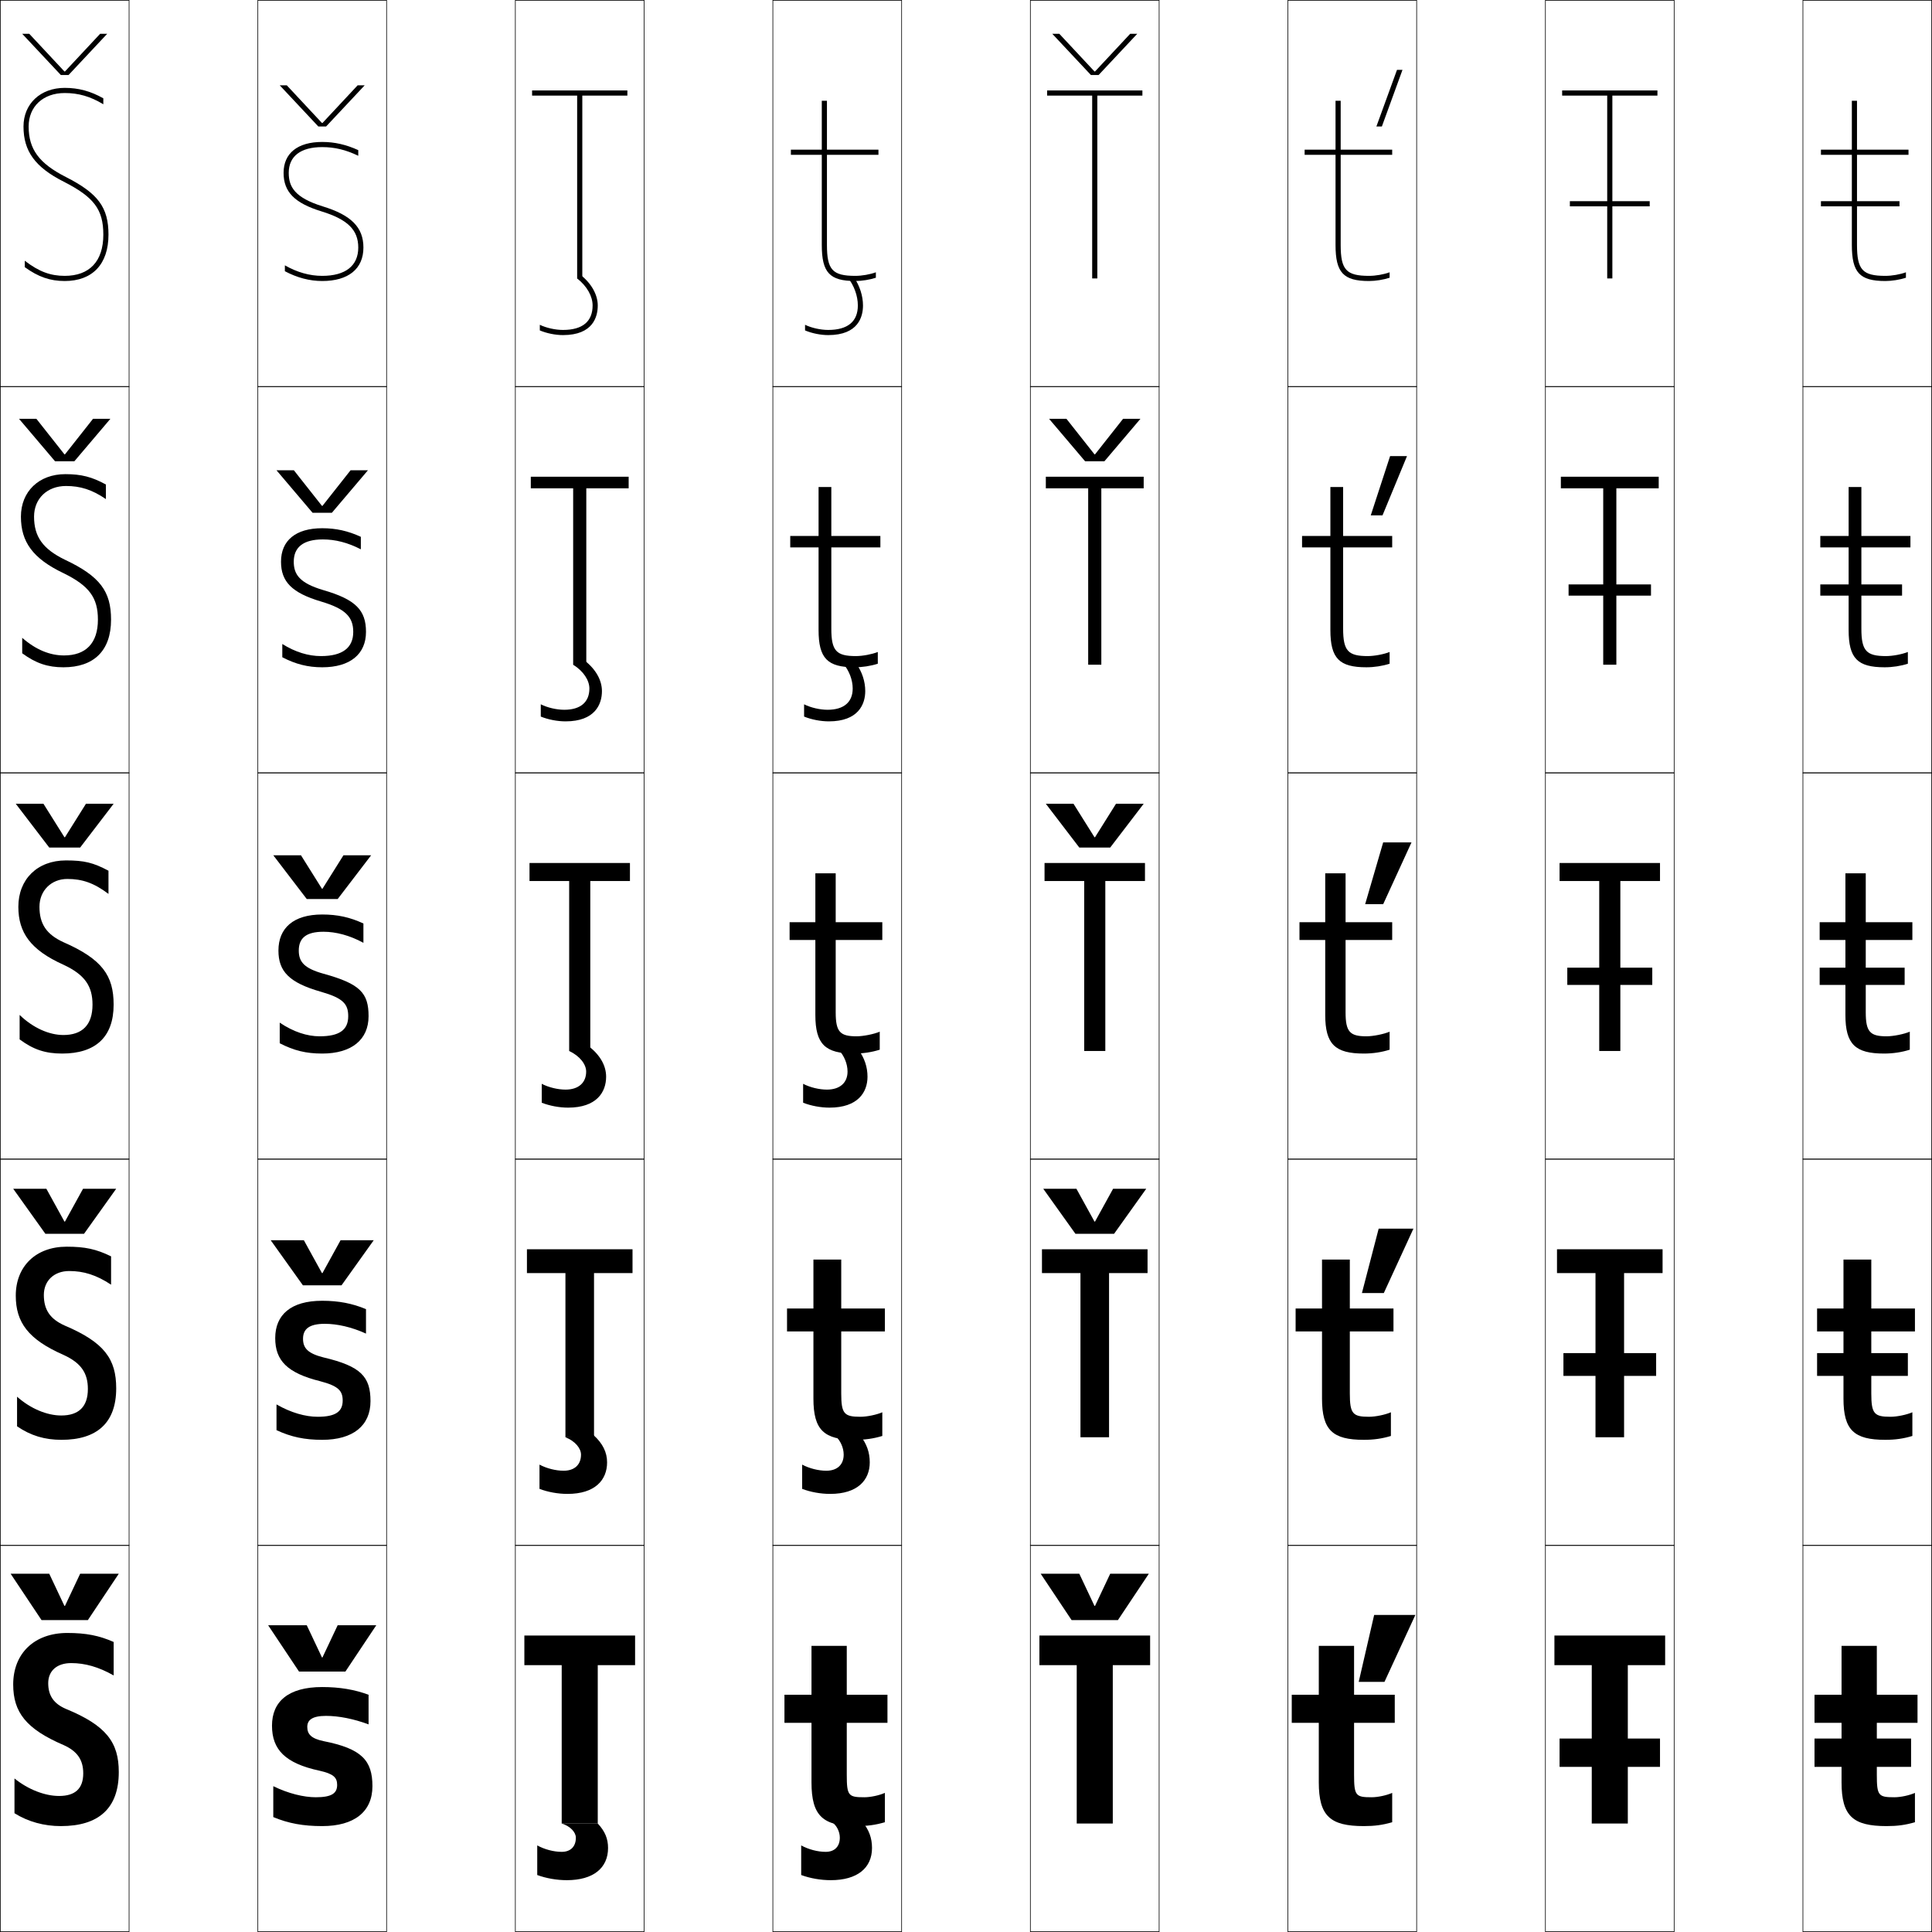
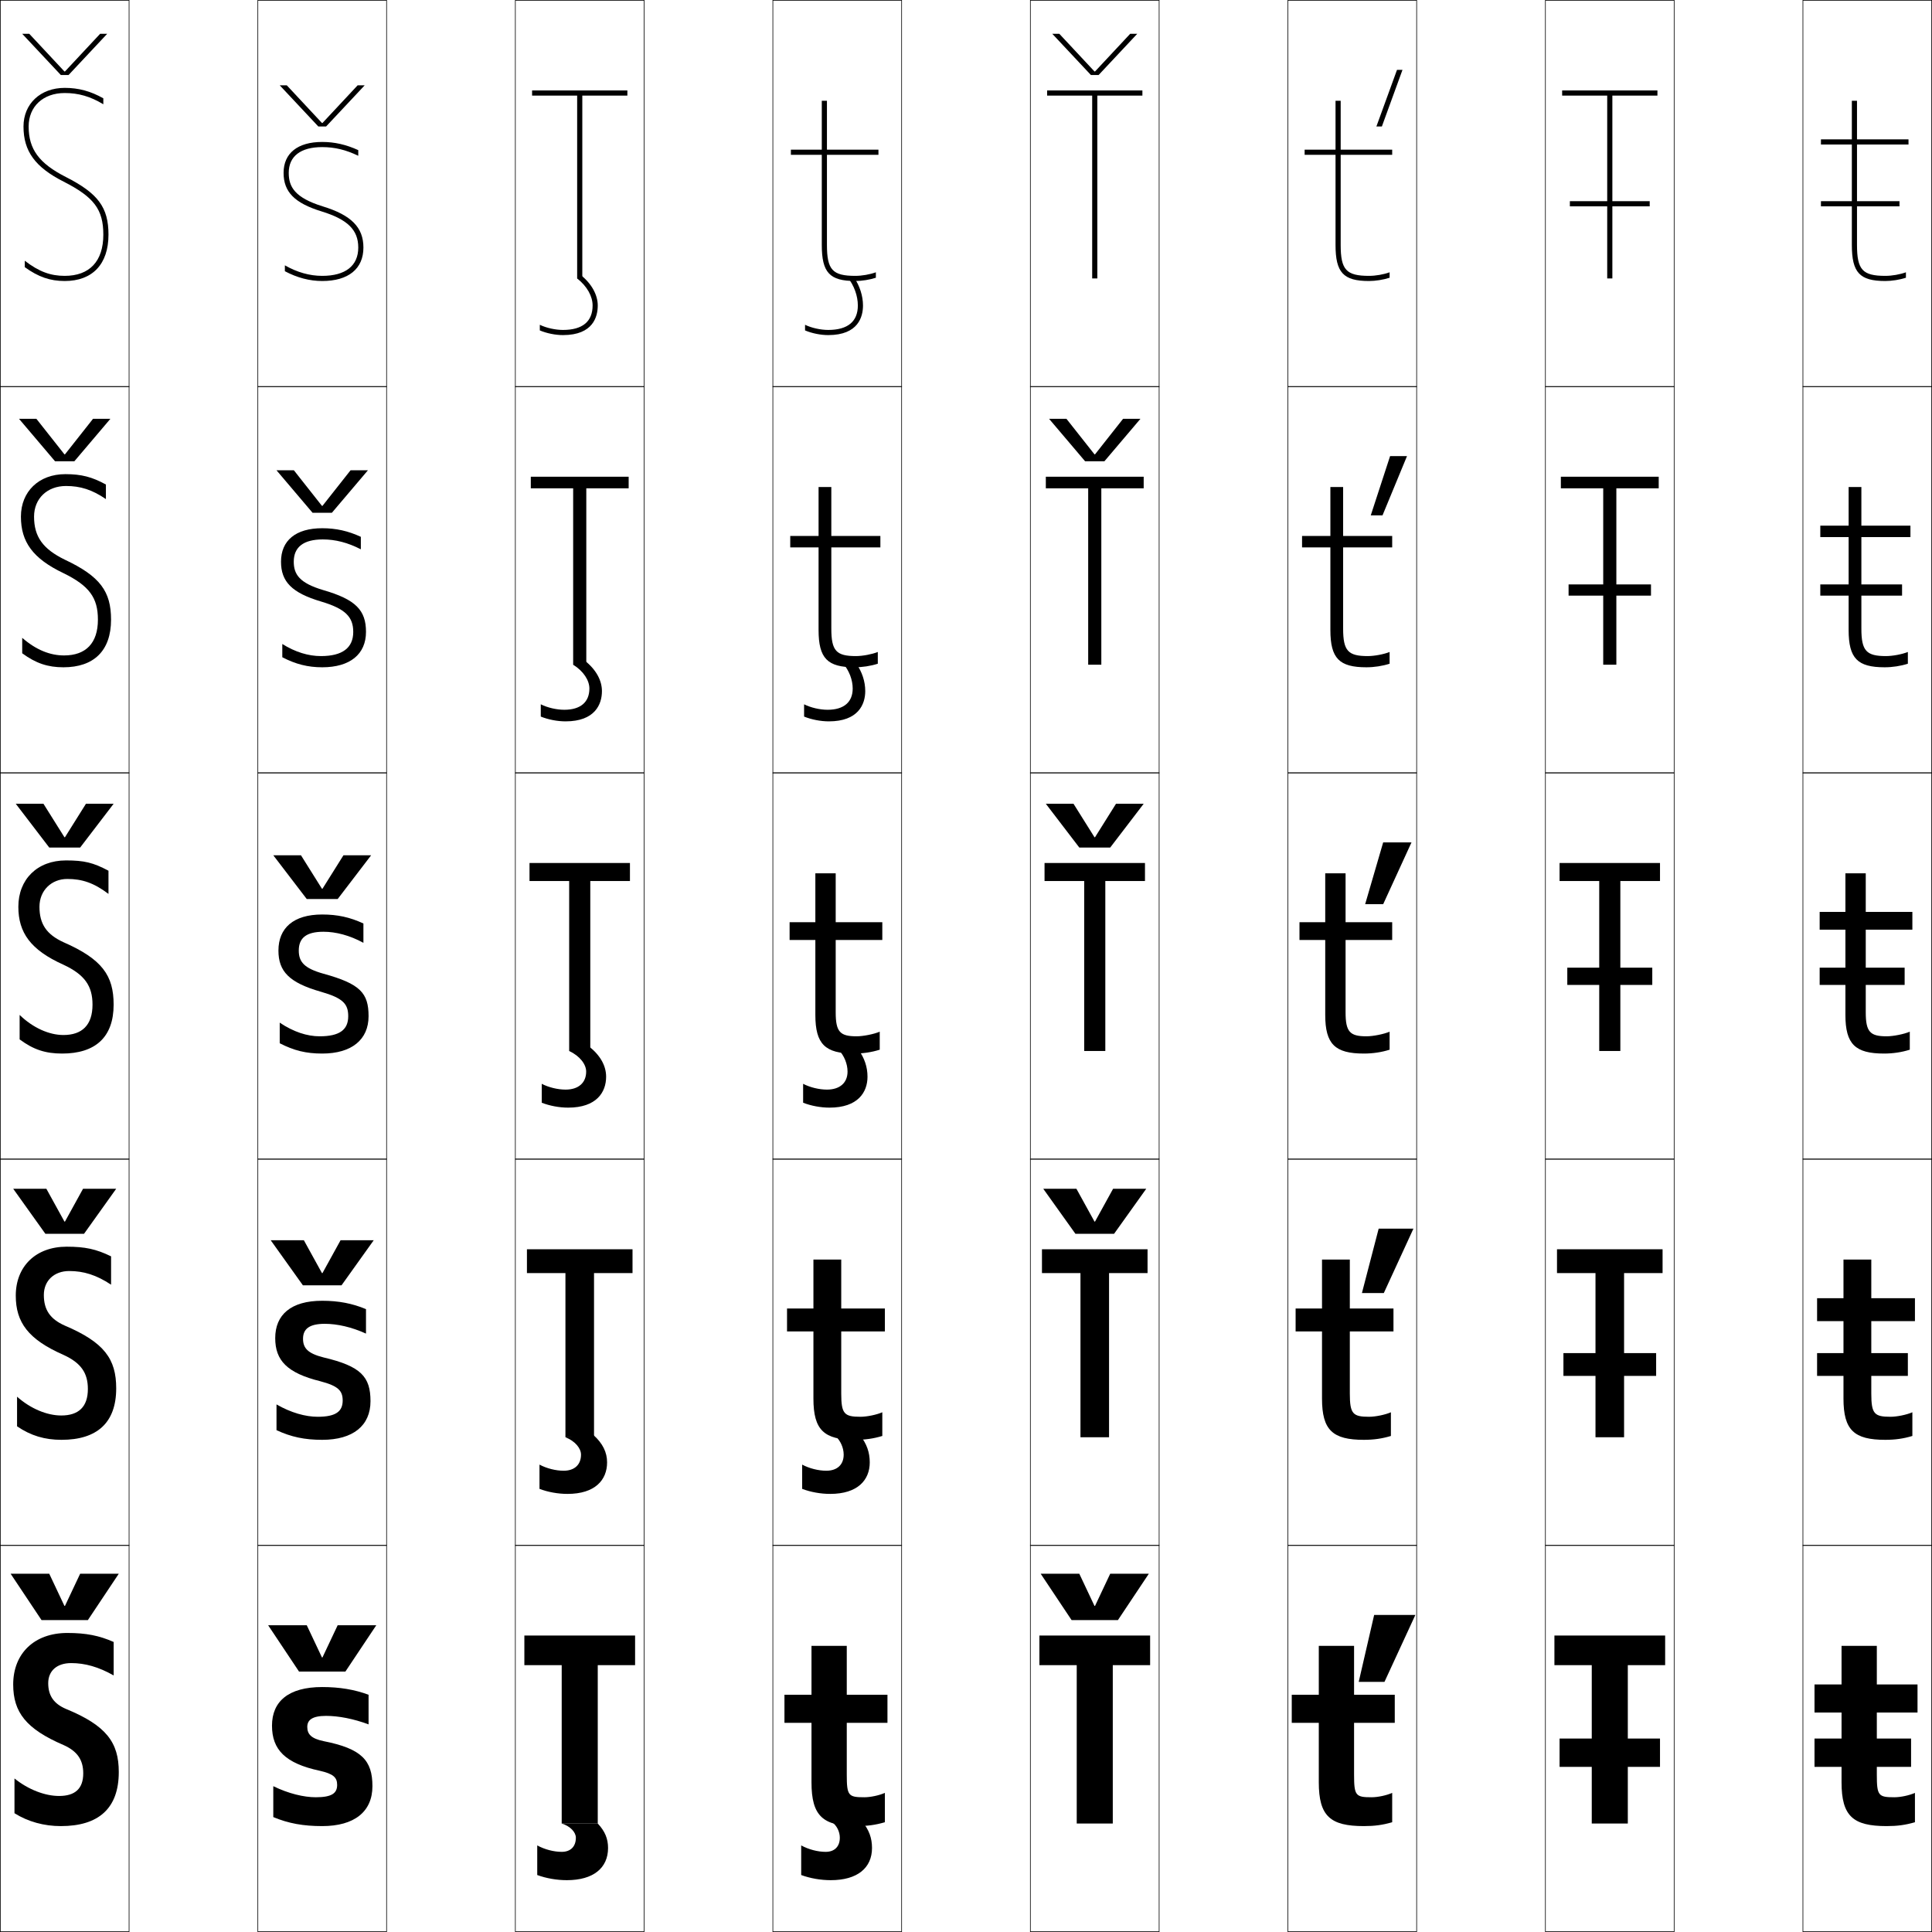
<svg xmlns="http://www.w3.org/2000/svg" width="750.25" height="750.25" viewBox="0 0 750.25 750.25" overflow="visible" enable-background="new 0 0 750.25 750.25" xml:space="preserve">
  <g id="レイヤー1">
    <g>
      <rect x="0.125" y="0.125" fill="none" stroke="#000000" stroke-width="0.25" width="50" height="150" />
      <rect x="100.125" y="0.125" fill="none" stroke="#000000" stroke-width="0.25" width="50" height="150" />
      <rect x="200.125" y="0.125" fill="none" stroke="#000000" stroke-width="0.25" width="50" height="150" />
      <rect x="300.125" y="0.125" fill="none" stroke="#000000" stroke-width="0.25" width="50" height="150" />
      <rect x="400.125" y="0.125" fill="none" stroke="#000000" stroke-width="0.25" width="50" height="150" />
      <rect x="500.125" y="0.125" fill="none" stroke="#000000" stroke-width="0.25" width="50" height="150" />
      <rect x="600.125" y="0.125" fill="none" stroke="#000000" stroke-width="0.25" width="50" height="150" />
      <rect x="0.125" y="150.125" fill="none" stroke="#000000" stroke-width="0.25" width="50" height="150" />
      <rect x="100.125" y="150.125" fill="none" stroke="#000000" stroke-width="0.25" width="50" height="150" />
      <rect x="200.125" y="150.125" fill="none" stroke="#000000" stroke-width="0.25" width="50" height="150" />
      <rect x="300.125" y="150.125" fill="none" stroke="#000000" stroke-width="0.25" width="50" height="150" />
      <rect x="400.125" y="150.125" fill="none" stroke="#000000" stroke-width="0.25" width="50" height="150" />
      <rect x="500.125" y="150.125" fill="none" stroke="#000000" stroke-width="0.25" width="50" height="150" />
      <rect x="600.125" y="150.125" fill="none" stroke="#000000" stroke-width="0.25" width="50" height="150" />
      <rect x="0.125" y="300.125" fill="none" stroke="#000000" stroke-width="0.25" width="50" height="150" />
      <rect x="100.125" y="300.125" fill="none" stroke="#000000" stroke-width="0.25" width="50" height="150" />
      <rect x="200.125" y="300.125" fill="none" stroke="#000000" stroke-width="0.25" width="50" height="150" />
      <rect x="300.125" y="300.125" fill="none" stroke="#000000" stroke-width="0.25" width="50" height="150" />
      <rect x="400.125" y="300.125" fill="none" stroke="#000000" stroke-width="0.25" width="50" height="150" />
      <rect x="500.125" y="300.125" fill="none" stroke="#000000" stroke-width="0.25" width="50" height="150" />
      <rect x="600.125" y="300.125" fill="none" stroke="#000000" stroke-width="0.25" width="50" height="150" />
      <rect x="0.125" y="450.125" fill="none" stroke="#000000" stroke-width="0.25" width="50" height="150" />
      <rect x="100.125" y="450.125" fill="none" stroke="#000000" stroke-width="0.25" width="50" height="150" />
      <rect x="200.125" y="450.125" fill="none" stroke="#000000" stroke-width="0.25" width="50" height="150" />
      <rect x="300.125" y="450.125" fill="none" stroke="#000000" stroke-width="0.25" width="50" height="150" />
      <rect x="400.125" y="450.125" fill="none" stroke="#000000" stroke-width="0.25" width="50" height="150" />
      <rect x="500.125" y="450.125" fill="none" stroke="#000000" stroke-width="0.25" width="50" height="150" />
      <rect x="600.125" y="450.125" fill="none" stroke="#000000" stroke-width="0.25" width="50" height="150" />
      <rect x="0.125" y="600.125" fill="none" stroke="#000000" stroke-width="0.25" width="50" height="150" />
      <rect x="100.125" y="600.125" fill="none" stroke="#000000" stroke-width="0.25" width="50" height="150" />
      <rect x="200.125" y="600.125" fill="none" stroke="#000000" stroke-width="0.25" width="50" height="150" />
      <rect x="300.125" y="600.125" fill="none" stroke="#000000" stroke-width="0.25" width="50" height="150" />
      <rect x="400.125" y="600.125" fill="none" stroke="#000000" stroke-width="0.25" width="50" height="150" />
      <rect x="500.125" y="600.125" fill="none" stroke="#000000" stroke-width="0.25" width="50" height="150" />
      <rect x="600.125" y="600.125" fill="none" stroke="#000000" stroke-width="0.25" width="50" height="150" />
      <rect x="700.125" y="0.125" fill="none" stroke="#000000" stroke-width="0.25" width="50" height="150" />
      <rect x="700.125" y="150.125" fill="none" stroke="#000000" stroke-width="0.25" width="50" height="150" />
      <rect x="700.125" y="300.125" fill="none" stroke="#000000" stroke-width="0.25" width="50" height="150" />
      <rect x="700.125" y="450.125" fill="none" stroke="#000000" stroke-width="0.25" width="50" height="150" />
      <rect x="700.125" y="600.125" fill="none" stroke="#000000" stroke-width="0.25" width="50" height="150" />
    </g>
    <g>
      <path d="M44.141,650.625v-13c-5.632-2.49-10.742-3.5-18-3.5c-12.822,0-21.016,7.957-21.016,20      c0,10.809,5.034,17.283,19.5,23.5c5.423,2.396,7.7,5.833,7.7,11      c0,5.972-3.17,8.8-9.4,8.8c-5.408,0-11.91-2.446-17.3-6.8v13.5      c5.296,3.316,11.492,5,18,5c14.715,0,22.5-6.903,22.5-21c0-11.428-4.753-18.024-20.5-24.5      c-4.726-2.01-6.9-5.15-6.9-10c0-4.777,3.361-7.8,8.916-7.8      C32.992,645.824,38.328,647.312,44.141,650.625z" />
      <path d="M43.133,498.875v-11c-5.781-2.827-10.11-3.75-17.25-3.75      c-11.991,0-19.758,7.658-19.758,19c0,10.413,4.874,17.019,18.5,23      c6.847,3.121,9.5,7.057,9.5,13.25c0,6.984-3.633,10.3-10.35,10.3      c-5.456,0-11.856-2.597-17.15-7.3v11.5c5.341,3.657,10.776,5.25,17.25,5.25      c13.775,0,21.25-6.591,21.25-20c0-11.34-4.574-17.83-20-24.375      c-5.644-2.514-8.1-6.105-8.1-11.875c0-5.55,4-9.3,9.858-9.3      C32.458,493.574,37.391,495.083,43.133,498.875z" />
      <path d="M26.125,341.325c5.8,0,10.329,1.528,16,5.8v-9c-5.93-3.164-9.479-4-16.5-4      c-11.159,0-18.5,7.359-18.5,18c0,10.018,4.714,16.754,17.5,22.5      c8.271,3.848,11.3,8.279,11.3,15.5c0,7.998-4.097,11.8-11.3,11.8      c-5.503,0-11.802-2.747-17-7.8v9.5c5.387,3.998,10.06,5.5,16.5,5.5      c12.835,0,20-6.278,20-19c0-11.253-4.396-17.635-19.5-24.25      c-6.562-3.017-9.3-7.062-9.3-13.75C15.325,345.803,19.964,341.325,26.125,341.325z      " />
      <path d="M41.125,193.809v-5.654c-5.426-2.975-9.544-4.029-15.75-4.029      c-10.29,0-17.25,6.764-17.25,16.5c0,9.8,4.609,16.267,16.523,21.946      c10.057,4.932,13.376,9.556,13.376,18.054c0,9.158-4.712,13.9-13.15,13.9      c-5.479,0-10.885-2.171-16.25-6.837v5.999c5.316,3.897,9.952,5.438,16,5.438      c11.819,0,18.5-6.419,18.5-18.5c0-10.919-4.208-16.831-18.023-23.321      c-8.481-4.151-11.876-8.923-11.876-16.679c0-7.049,5.132-11.9,12.4-11.9      C31.199,188.725,35.769,190.147,41.125,193.809z" />
      <path d="M25.578,68.733C15.177,63.447,11.125,57.949,11.125,49.125c0-7.776,5.626-13,14-13      c5.349,0,9.958,1.316,15,4.367v-2.309c-4.922-2.786-9.61-4.058-15-4.058      c-9.42,0-16,6.168-16,15c0,9.582,4.504,15.779,15.547,21.392      C36.515,76.533,40.125,81.349,40.125,91.125c0,10.318-5.327,16-15,16      c-5.456,0-9.969-1.596-15.5-5.874v2.497c5.246,3.797,9.844,5.377,15.5,5.377      c10.804,0,17-6.561,17-18C42.125,80.539,38.104,75.098,25.578,68.733z" />
    </g>
    <g>
      <path d="M126.625,666.325c4.854,0,10.688,1.128,16.5,3.3v-11.5c-5.412-2.024-11.278-3-18-3      c-13.215,0-19.5,5.665-19.5,15c0,9.303,5.126,14.633,18.5,17.5      c5.354,1.206,6.8,2.623,6.8,5.5c0,3.238-2.065,4.8-8.3,4.8      c-4.655,0-10.623-1.43-16.5-4.3v12c5.916,2.469,11.654,3.5,19,3.5      c12.471,0,19.5-5.595,19.5-15.5c0-10.031-4.187-14.578-19-17.5      c-4.72-0.99-6.3-2.662-6.3-5.5C119.325,667.944,121.203,666.325,126.625,666.325z      " />
      <path d="M126.125,514.075c4.839,0,10.436,1.265,16,3.8v-9.5      c-5.301-2.226-10.679-3.25-17-3.25c-12.196,0-18.25,5.469-18.25,14.5      c0,8.689,4.628,13.553,17.5,16.75c6.956,1.829,8.7,3.662,8.7,7.5      c0,4.252-2.709,6.3-9.7,6.3c-4.75,0-10.388-1.567-16-4.8v10      c5.713,2.652,10.922,3.75,17.75,3.75c11.965,0,18.75-5.511,18.75-15      c0-9.519-3.704-13.574-18.25-17c-6.075-1.535-7.95-3.604-7.95-7.25      C117.675,516.141,120.01,514.075,126.125,514.075z" />
      <path d="M125.625,361.825c4.825,0,10.184,1.401,15.5,4.3v-7.5      c-5.189-2.427-10.079-3.5-16-3.5c-11.177,0-17,5.273-17,14c0,8.075,4.13,12.474,16.5,16      c8.558,2.452,10.6,4.7,10.6,9.5c0,5.267-3.354,7.8-11.1,7.8      c-4.846,0-10.153-1.706-15.5-5.3v8c5.511,2.836,10.189,4,16.5,4      c11.459,0,18-5.427,18-14.5c0-9.006-3.222-12.569-17.5-16.5      c-7.43-2.08-9.6-4.545-9.6-9C116.025,364.336,118.816,361.825,125.625,361.825z" />
      <path d="M140.125,213.311v-4.849c-4.959-2.289-9.642-3.337-15-3.337      c-10.355,0-16,4.824-16,13c0,7.739,4.195,12.105,15.603,15.478      c9.356,2.787,12.447,5.945,12.447,11.772c0,6.18-4.163,9.4-12.55,9.4      c-4.87,0-9.961-1.545-15-4.694v5.142c5.12,2.677,9.893,3.902,15.5,3.902      c10.813,0,17-5.083,17-13.75c0-8.403-3.959-12.571-16.603-16.228      c-9.231-2.74-11.447-6.109-11.447-11.022c0-5.619,3.704-8.65,11.3-8.65      C130.209,209.475,135.049,210.696,140.125,213.311z" />
      <path d="M125.419,80.169C114.386,76.769,112.125,72.495,112.125,67.125c0-6.449,4.617-10,13-10      c4.843,0,9.164,1.042,14,3.371v-2.197c-4.729-2.152-9.205-3.174-14-3.174      c-9.533,0-15,4.374-15,12c0,7.403,4.26,11.736,14.705,14.955      C134.984,85.201,139.125,89.27,139.125,96.125c0,7.094-4.973,11-14,11      c-4.894,0-9.769-1.384-14.5-4.089v2.284c4.729,2.518,9.597,3.805,14.5,3.805      c10.168,0,16-4.738,16-13C141.125,88.324,136.428,83.553,125.419,80.169z" />
    </g>
    <g>
      <polygon points="25.025,623.625 19.125,611.125 4.125,611.125 16.125,629.125 34.125,629.125 46.125,611.125       31.125,611.125 25.225,623.625 " />
      <polygon points="25.025,474.375 18,461.625 5.125,461.625 17.625,479.125 32.625,479.125 45.125,461.625 32.25,461.625       25.225,474.375 " />
      <polygon points="25.025,325.125 16.875,312.125 6.125,312.125 19.125,329.125 31.125,329.125 44.125,312.125       33.375,312.125 25.225,325.125 " />
      <polygon points="25.025,176.441 14.12,162.625 7.375,162.625 21.375,179.125 28.875,179.125 42.875,162.625       36.13,162.625 25.225,176.441 " />
      <polygon points="41.625,13.125 38.885,13.125 25.225,27.757 25.024,27.757 11.365,13.125 8.625,13.125       23.625,29.125 26.625,29.125 " />
    </g>
    <g>
      <polygon points="125.025,643.625 119.125,631.125 104.125,631.125 116.125,649.125 134.125,649.125 146.125,631.125       131.125,631.125 125.225,643.625 " />
      <polygon points="125.025,494.375 118,481.625 105.125,481.625 117.625,499.125 132.625,499.125 145.125,481.625       132.25,481.625 125.225,494.375 " />
      <polygon points="125.025,345.125 116.875,332.125 106.125,332.125 119.125,349.125 131.125,349.125 144.125,332.125       133.375,332.125 125.225,345.125 " />
      <polygon points="125.225,196.441 125.025,196.441 114.12,182.625 107.375,182.625 121.375,199.125       128.875,199.125 142.875,182.625 136.13,182.625 " />
      <polygon points="141.625,33.125 138.885,33.125 125.225,47.757 125.024,47.757 111.365,33.125       108.625,33.125 123.625,49.125 126.625,49.125 " />
    </g>
    <g>
      <polygon points="425.225,623.625 431.125,611.125 446.125,611.125 434.125,629.125 416.125,629.125 404.125,611.125       419.125,611.125 425.025,623.625 " />
      <polygon points="425.225,474.375 432.25,461.625 445.125,461.625 432.625,479.125 417.625,479.125 405.125,461.625       418,461.625 425.025,474.375 " />
      <polygon points="425.225,325.125 433.375,312.125 444.125,312.125 431.125,329.125 419.125,329.125 406.125,312.125       416.875,312.125 425.025,325.125 " />
      <polygon points="414.12,162.625 425.025,176.441 425.225,176.441 436.13,162.625 442.875,162.625       428.875,179.125 421.375,179.125 407.375,162.625 " />
      <polygon points="426.625,29.125 423.625,29.125 408.625,13.125 411.365,13.125 425.024,27.757       425.225,27.757 438.885,13.125 441.625,13.125 " />
    </g>
    <g>
      <polygon points="432.125,708.125 418.125,708.125 418.125,646.625 403.625,646.625 403.625,635.125 446.625,635.125       446.625,646.625 432.125,646.625 " />
      <polygon points="419.575,494.375 404.625,494.375 404.625,485.125 445.625,485.125 445.625,494.375 430.675,494.375       430.675,558.125 419.575,558.125 " />
      <polygon points="421.025,342.125 405.625,342.125 405.625,335.125 444.625,335.125 444.625,342.125 429.225,342.125       429.225,408.125 421.025,408.125 " />
      <polygon points="444.125,189.625 427.675,189.625 427.675,258.125 422.575,258.125 422.575,189.625       406.125,189.625 406.125,185.125 444.125,185.125 " />
      <polygon points="424.125,37.125 406.625,37.125 406.625,35.125 443.625,35.125 443.625,37.125 426.125,37.125 426.125,108.125       424.125,108.125 " />
    </g>
    <g>
      <path d="M541.625,658.125v10.9h-15.8V689.125c0,8.204,0.615,8.8,6.8,8.8      c2.448,0,5.802-0.722,8-1.7V707.625c-3.74,1.084-6.832,1.5-11,1.5      c-13.049,0-17.5-3.872-17.5-17v-23.1h-10.5V658.125h10.5v-19h13.7v19H541.625z" />
      <path d="M541.125,508.125v8.9h-16.949V541.125c0,7.91,1.166,9.05,7.449,9.05      c2.499,0,6.289-0.774,8.5-1.749V557.625c-3.452,1.045-6.697,1.5-10.5,1.5      c-12.106,0-16.25-3.742-16.25-16v-26.1h-10.25V508.125h10.25v-19h10.801v19H541.125z" />
      <path d="M522.525,358.125H540.625v6.9h-18.1V393.125c0,7.617,1.718,9.3,8.1,9.3      c2.55,0,6.776-0.826,9-1.799v7c-3.164,1.005-6.562,1.499-10,1.499      c-11.164,0-15-3.613-15-15v-29.1h-10V358.125h10v-19h7.9V358.125z" />
      <path d="M521.575,212.575V244.125c0,8.631,1.938,10.65,9.55,10.65      c2.572,0,6.244-0.685,8.5-1.592v4.558c-2.785,0.892-6.002,1.384-9,1.384      c-10.563,0-14-3.442-14-14.5v-32.05h-11V208.125h11v-19h4.95v19H540.625v4.45H521.575z" />
      <path d="M520.625,60.125v35c0,9.645,2.159,12,11,12c2.595,0,5.712-0.543,8-1.385v2.115      c-2.406,0.779-5.441,1.27-8,1.27c-9.963,0-13-3.271-13-14v-35h-12v-2h12v-19h2v19h20v2H520.625z" />
    </g>
    <g>
      <polygon points="632.125,708.125 618.125,708.125 618.125,646.625 603.625,646.625 603.625,635.125 646.625,635.125       646.625,646.625 632.125,646.625 " />
      <polygon points="619.575,494.375 604.625,494.375 604.625,485.125 645.625,485.125 645.625,494.375 630.675,494.375       630.675,558.125 619.575,558.125 " />
      <polygon points="621.025,342.125 605.625,342.125 605.625,335.125 644.625,335.125 644.625,342.125 629.225,342.125       629.225,408.125 621.025,408.125 " />
      <polygon points="644.125,189.625 627.675,189.625 627.675,258.125 622.575,258.125 622.575,189.625       606.125,189.625 606.125,185.125 644.125,185.125 " />
      <polygon points="624.125,37.125 606.625,37.125 606.625,35.125 643.625,35.125 643.625,37.125 626.125,37.125 626.125,108.125       624.125,108.125 " />
    </g>
    <g>
-       <path d="M744.625,658.125v10.9h-15.8V689.125c0,8.204,0.615,8.8,6.8,8.8      c2.448,0,5.802-0.722,8-1.7V707.625c-3.74,1.084-6.832,1.5-11,1.5      c-13.049,0-17.5-3.872-17.5-17v-23.1h-10.5V658.125h10.5v-19h13.7v19H744.625z" />
-       <path d="M743.625,508.125v8.9h-16.949V541.125c0,7.91,1.166,9.05,7.449,9.05      c2.499,0,6.289-0.774,8.5-1.749V557.625c-3.452,1.045-6.697,1.5-10.5,1.5      c-12.106,0-16.25-3.742-16.25-16v-26.1h-10.25V508.125h10.25v-19h10.801v19H743.625z" />
-       <path d="M724.525,358.125H742.625v6.9h-18.1V393.125c0,7.617,1.718,9.3,8.1,9.3      c2.55,0,6.776-0.826,9-1.799v7c-3.164,1.005-6.562,1.499-10,1.499      c-11.164,0-15-3.613-15-15v-29.1h-10V358.125h10v-19h7.9V358.125z" />
-       <path d="M722.825,212.575V244.125c0,8.631,1.938,10.65,9.55,10.65      c2.572,0,6.244-0.685,8.5-1.592v4.558c-2.785,0.892-6.002,1.384-9,1.384      c-10.563,0-14-3.442-14-14.5v-32.05h-11V208.125h11v-19h4.95v19H741.875v4.45H722.825z" />
-       <path d="M721.125,60.125v35c0,9.645,2.159,12,11,12c2.595,0,5.712-0.543,8-1.385v2.115      c-2.406,0.779-5.441,1.27-8,1.27c-9.963,0-13-3.271-13-14v-35h-12v-2h12v-19h2v19h20v2H721.125z" />
+       <path d="M744.625,654.125v10.9h-15.8V689.125c0,8.204,0.615,8.8,6.8,8.8      c2.448,0,5.802-0.722,8-1.7V707.625c-3.74,1.084-6.832,1.5-11,1.5      c-13.049,0-17.5-3.872-17.5-17v-27.1h-10.5V654.125h10.5v-15h13.7v15H744.625z" />
+       <path d="M743.625,504.125v8.9h-16.949V541.125c0,7.91,1.166,9.05,7.449,9.05      c2.499,0,6.289-0.774,8.5-1.749V557.625c-3.452,1.045-6.697,1.5-10.5,1.5      c-12.106,0-16.25-3.742-16.25-16v-30.1h-10.25V504.125h10.25v-15h10.801v15H743.625z" />
+       <path d="M724.525,354.125H742.625v6.9h-18.1V393.125c0,7.617,1.718,9.3,8.1,9.3      c2.55,0,6.776-0.826,9-1.799v7c-3.164,1.005-6.562,1.499-10,1.499      c-11.164,0-15-3.613-15-15v-33.1h-10V354.125h10v-15h7.9V354.125z" />
+       <path d="M722.825,208.575V244.125c0,8.631,1.938,10.65,9.55,10.65      c2.572,0,6.244-0.685,8.5-1.592v4.558c-2.785,0.892-6.002,1.384-9,1.384      c-10.563,0-14-3.442-14-14.5v-36.05h-11V204.125h11v-15h4.95v15H741.875v4.45H722.825z" />
+       <path d="M721.125,56.125v39c0,9.645,2.159,12,11,12c2.595,0,5.712-0.543,8-1.385v2.115      c-2.406,0.779-5.441,1.27-8,1.27c-9.963,0-13-3.271-13-14v-39h-12v-2h12v-15h2v15h20v2H721.125z" />
    </g>
    <g>
      <g>
        <path d="M344.625,658.125v10.9h-15.8V689.125c0,8.204,0.615,8.8,6.8,8.8       c2.448,0,5.802-0.722,8-1.7V707.625c-3.74,1.084-6.832,1.5-11,1.5       c-13.049,0-17.5-3.872-17.5-17v-23.1h-10.5V658.125h10.5v-19h13.7v19H344.625z" />
        <path d="M334.625,707.125c2.861,3.37,4,6.638,4,10.5c0,7.75-5.695,12.5-16,12.5       c-3.955,0-8.025-0.722-11.5-2v-11.5c2.864,1.574,6.438,2.5,9.5,2.5c3.456,0,5.5-2.051,5.5-5.5       c0-2.322-1.194-4.746-3-6L334.625,707.125z" />
      </g>
      <g>
        <path d="M343.625,508.125v8.9h-16.95V541.125c0,7.91,1.167,9.05,7.45,9.05       c2.499,0,6.289-0.774,8.5-1.749V557.625c-3.452,1.045-6.697,1.5-10.5,1.5       c-12.106,0-16.25-3.742-16.25-16v-26.1h-10.25V508.125h10.25v-19h10.8v19H343.625z" />
        <path d="M333.991,557.375c2.602,3.299,3.759,6.668,3.759,10.5       c0,6.887-4.71,12.25-15.375,12.25c-3.708,0-7.599-0.713-10.875-1.953V568.75       c2.781,1.488,6.343,2.375,9.375,2.375c4.243,0,6.75-2.358,6.75-6.25       c0-2.66-1.248-5.484-3.25-7.25L333.991,557.375z" />
      </g>
      <g>
        <path d="M324.525,358.125H342.625v6.9h-18.1V393.125c0,7.617,1.718,9.3,8.1,9.3       c2.55,0,6.776-0.826,9-1.799v7c-3.164,1.005-6.562,1.499-10,1.499       c-11.164,0-15-3.613-15-15v-29.1h-10V358.125h10v-19h7.9V358.125z" />
        <path d="M333.357,407.625c2.342,3.227,3.518,6.698,3.518,10.5c0,6.022-3.725,12-14.75,12       c-3.461,0-7.173-0.704-10.25-1.906V420.875c2.697,1.402,6.248,2.25,9.25,2.25       c5.029,0,8-2.666,8-7c0-2.997-1.301-6.224-3.5-8.5H333.357z" />
      </g>
      <g>
        <path d="M322.825,212.575V244.125c0,8.631,1.938,10.65,9.55,10.65       c2.572,0,6.244-0.685,8.5-1.592v4.558c-2.785,0.892-6.001,1.384-9,1.384       c-10.563,0-14-3.442-14-14.5v-32.05h-11V208.125h11v-19h4.95v19H341.875v4.45H322.825z" />
        <path d="M336,268.375c0,5.159-2.739,11.75-14.125,11.75c-3.215,0-6.748-0.695-9.625-1.859V273.5       c2.614,1.316,6.153,2.125,9.125,2.125c6.315,0,9.75-2.975,9.75-8.25       c0-3.334-1.354-6.962-3.75-9.75h5.099C334.772,260.909,336,264.61,336,268.375z" />
      </g>
      <g>
        <path d="M321.125,60.125v35c0,9.645,2.159,12,11,12c2.595,0,5.712-0.543,8-1.385v2.115       c-2.406,0.779-5.441,1.27-8,1.27c-9.963,0-13-3.271-13-14v-35h-12v-2h12v-19h2v19h20v2H321.125z" />
        <path d="M335.125,118.625c0,4.295-1.754,11.5-13.5,11.5c-2.968,0-6.322-0.687-9-1.812v-2.188       c2.531,1.23,6.058,2,9,2c7.602,0,11.5-3.283,11.5-9.5c0-3.672-1.407-7.701-4-11h2.465       C333.846,110.967,335.125,114.897,335.125,118.625z" />
      </g>
    </g>
    <g>
      <g>
        <polygon points="224.125,37.125 206.625,37.125 206.625,35.125 243.625,35.125 243.625,37.125 226.125,37.125 226.125,108.125        224.125,108.125 " />
        <path d="M218.625,130.125c-2.968,0-6.322-0.688-9-1.812v-2.188c2.531,1.23,6.058,2,9,2       c7.602,0,11.5-3.283,11.5-9.5c0-3.486-2.062-7.394-6-10.5l1.239-1.45       C229.759,110.108,232.125,114.546,232.125,118.625C232.125,122.92,230.371,130.125,218.625,130.125z" />
      </g>
      <g>
        <polygon points="222.575,189.625 206.125,189.625 206.125,185.125 244.125,185.125 244.125,189.625 227.675,189.625        227.675,258.125 222.575,258.125 " />
        <path d="M219.625,280.125c-3.215,0-6.748-0.696-9.625-1.859V273.5       c2.614,1.316,6.153,2.125,9.125,2.125c6.315,0,9.75-2.975,9.75-8.25       c0-3.14-2.234-6.708-6.3-9.25l4.458-1.624       C231.475,259.996,233.75,264.237,233.75,268.375C233.75,273.534,231.011,280.125,219.625,280.125z" />
      </g>
      <g>
        <polygon points="221.025,342.125 205.625,342.125 205.625,335.125 244.625,335.125 244.625,342.125 229.225,342.125        229.225,408.125 221.025,408.125 " />
        <path d="M220.625,430.125c-3.461,0-7.173-0.704-10.25-1.906V420.875       c2.697,1.402,6.248,2.25,9.25,2.25c5.029,0,8-2.666,8-7c0-2.794-2.407-6.023-6.6-8       l7.678-1.797c4.488,3.555,6.672,7.601,6.672,11.797       C235.375,424.147,231.65,430.125,220.625,430.125z" />
      </g>
      <g>
        <polygon points="219.575,494.375 204.625,494.375 204.625,485.125 245.625,485.125 245.625,494.375 230.675,494.375        230.675,558.125 219.575,558.125 " />
        <path d="M220.375,580.125c-3.708,0-7.599-0.713-10.875-1.953V568.75       c2.781,1.488,6.343,2.375,9.375,2.375c4.243,0,6.75-2.358,6.75-6.25       c0-2.447-2.279-5.256-6.05-6.75l10.839-0.898       C234.081,560.52,235.75,564.001,235.75,567.875C235.75,574.762,231.04,580.125,220.375,580.125z" />
      </g>
      <g>
        <polygon points="232.125,708.125 218.125,708.125 218.125,646.625 203.625,646.625 203.625,635.125 246.625,635.125        246.625,646.625 232.125,646.625 " />
        <path d="M218.125,708.125h14c2.845,3.03,4,5.948,4,9.5c0,7.75-5.695,12.5-16,12.5       c-3.955,0-8.025-0.722-11.5-2v-11.5c2.864,1.574,6.438,2.5,9.5,2.5c3.456,0,5.5-2.051,5.5-5.5       C223.625,711.523,221.475,709.138,218.125,708.125z" />
      </g>
    </g>
    <g>
      <polygon points="534.488,49.125 542.496,27.125 544.625,27.125 536.616,49.125 " />
      <polygon points="546.375,177.125 536.871,200.125 532.307,200.125 539.811,177.125 " />
      <polygon points="548.125,327.125 537.125,351.125 530.125,351.125 537.125,327.125 " />
      <polygon points="528.875,502.125 535.375,477.125 548.875,477.125 537.375,502.125 " />
      <polygon points="527.625,653.125 533.625,627.125 549.625,627.125 537.625,653.125 " />
    </g>
    <g>
      <rect x="605.625" y="675.125" width="39" height="11" />
      <rect x="607.125" y="525.449" width="36" height="8.851" />
      <rect x="608.625" y="375.774" width="33" height="6.7" />
      <rect x="609.125" y="226.95" width="32" height="4.35" />
      <rect x="609.625" y="78.125" width="31" height="2" />
    </g>
    <g>
      <rect x="704.625" y="675.125" width="37.5" height="11" />
      <rect x="705.625" y="525.449" width="35.25" height="8.851" />
      <rect x="706.625" y="375.774" width="33" height="6.7" />
      <rect x="706.875" y="226.95" width="31.75" height="4.35" />
      <rect x="707.125" y="78.125" width="30.5" height="2" />
    </g>
  </g>
</svg>
